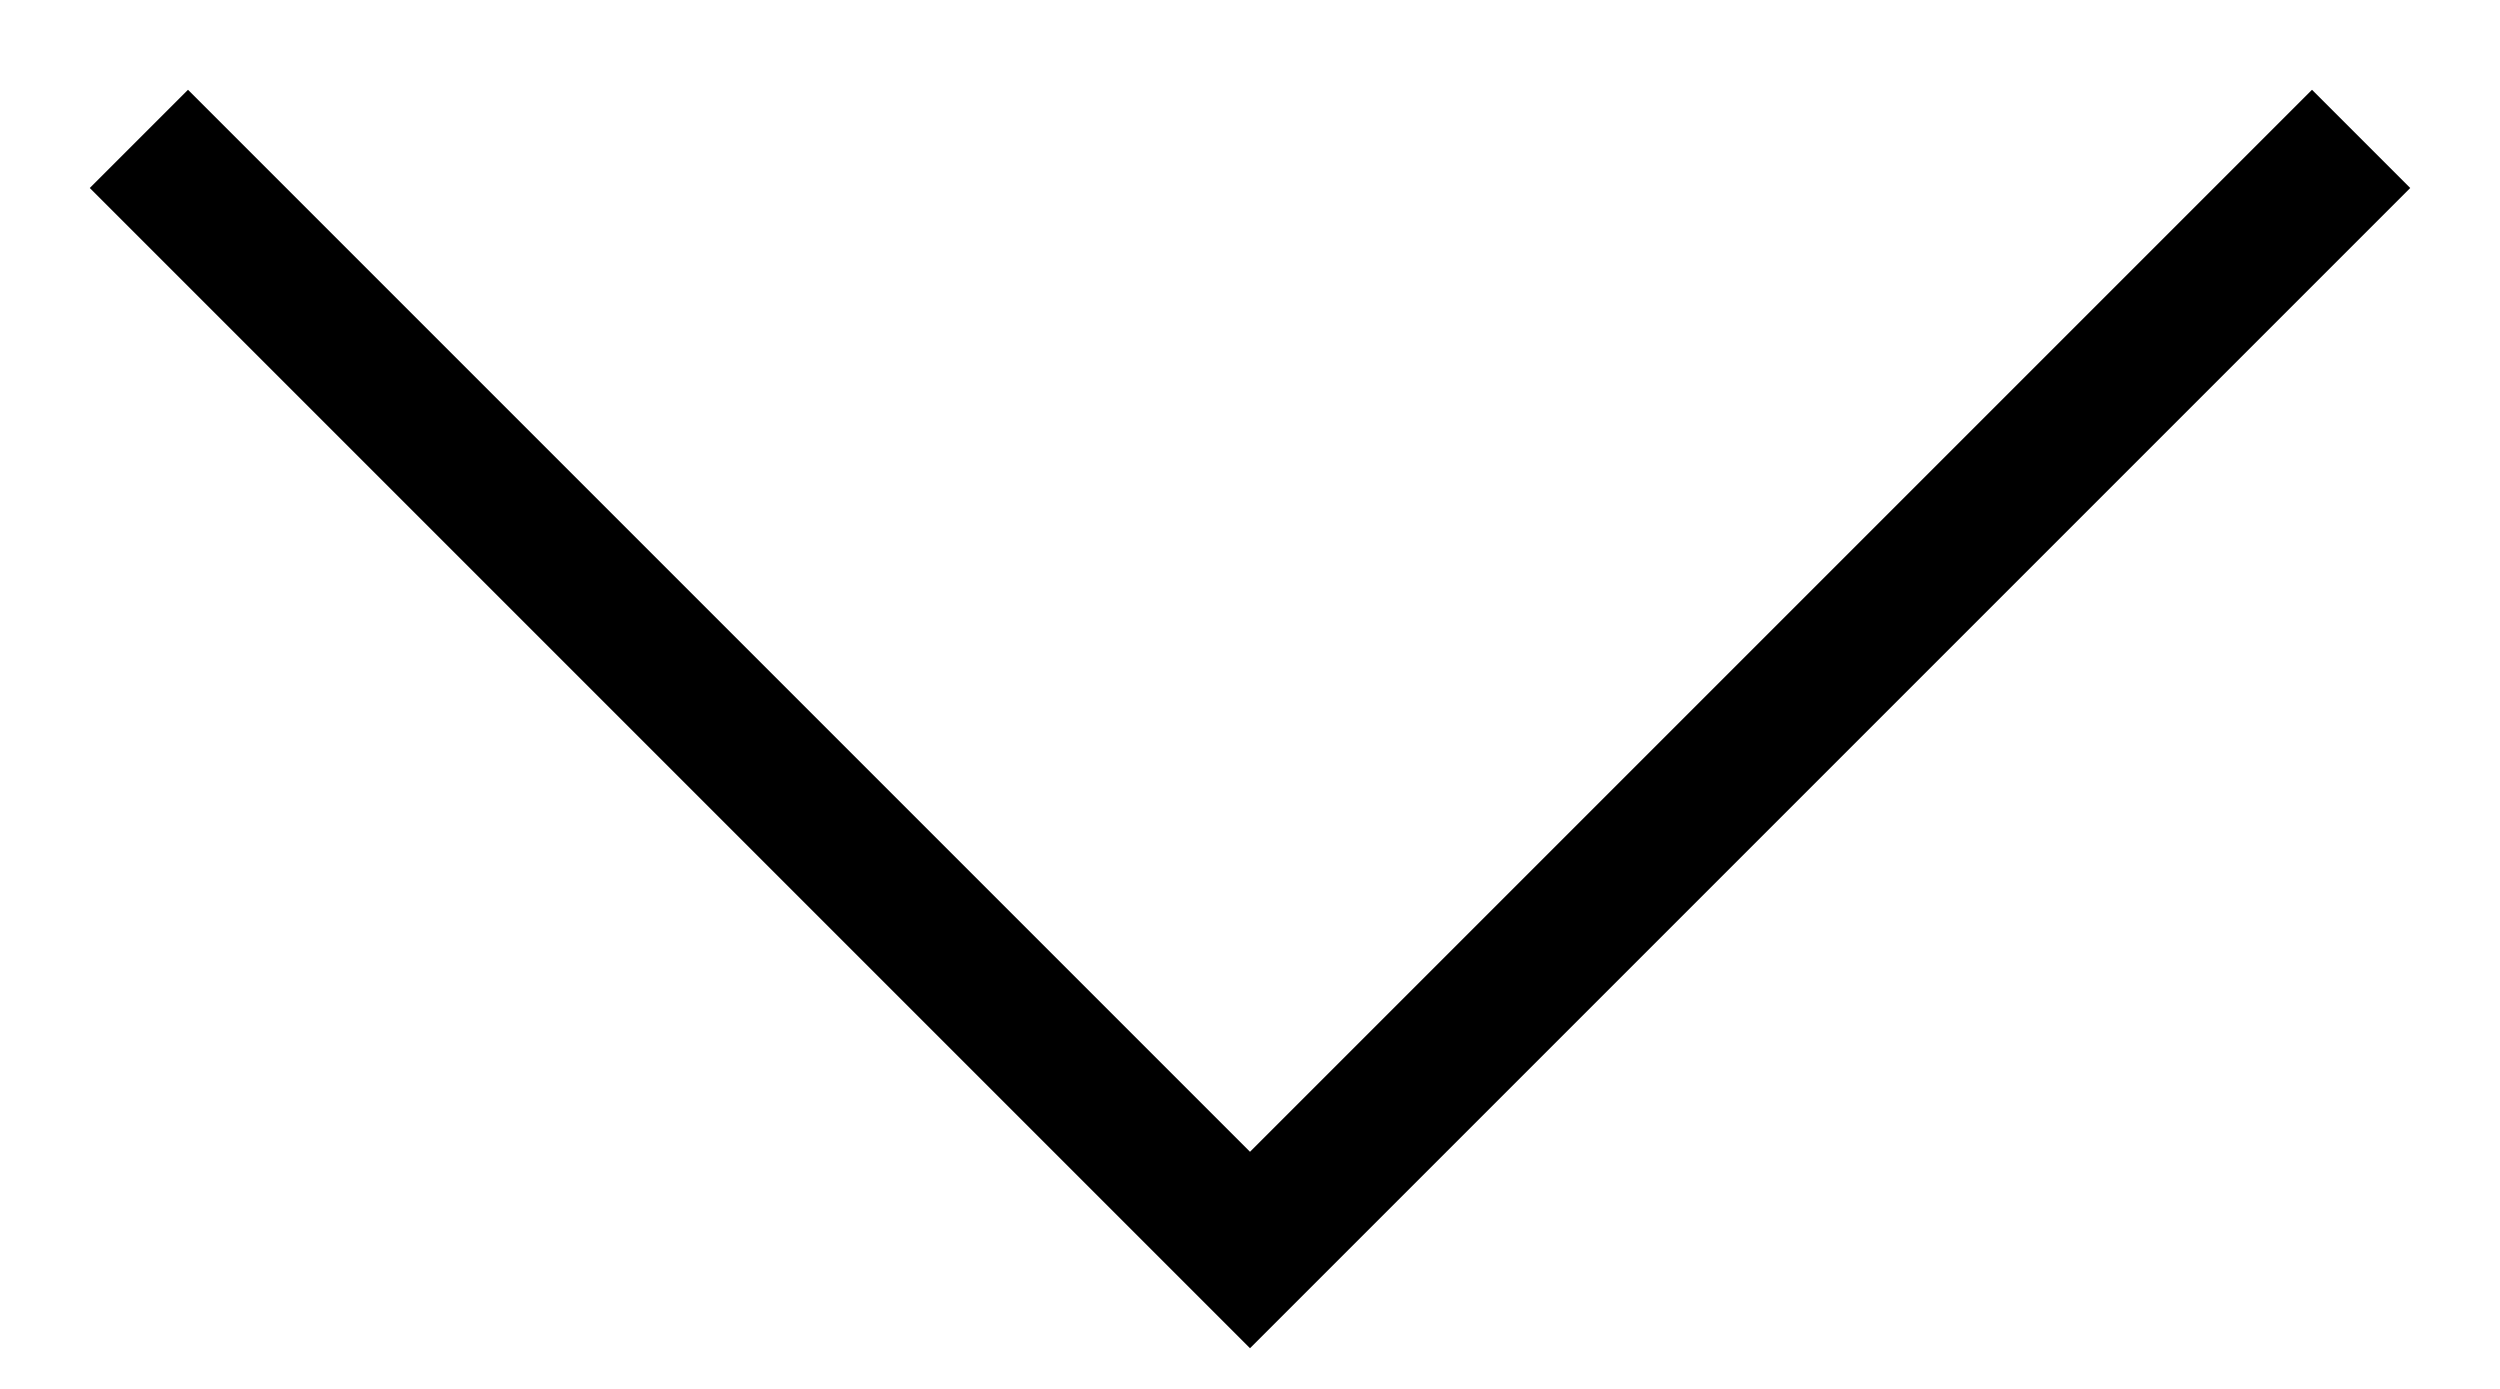
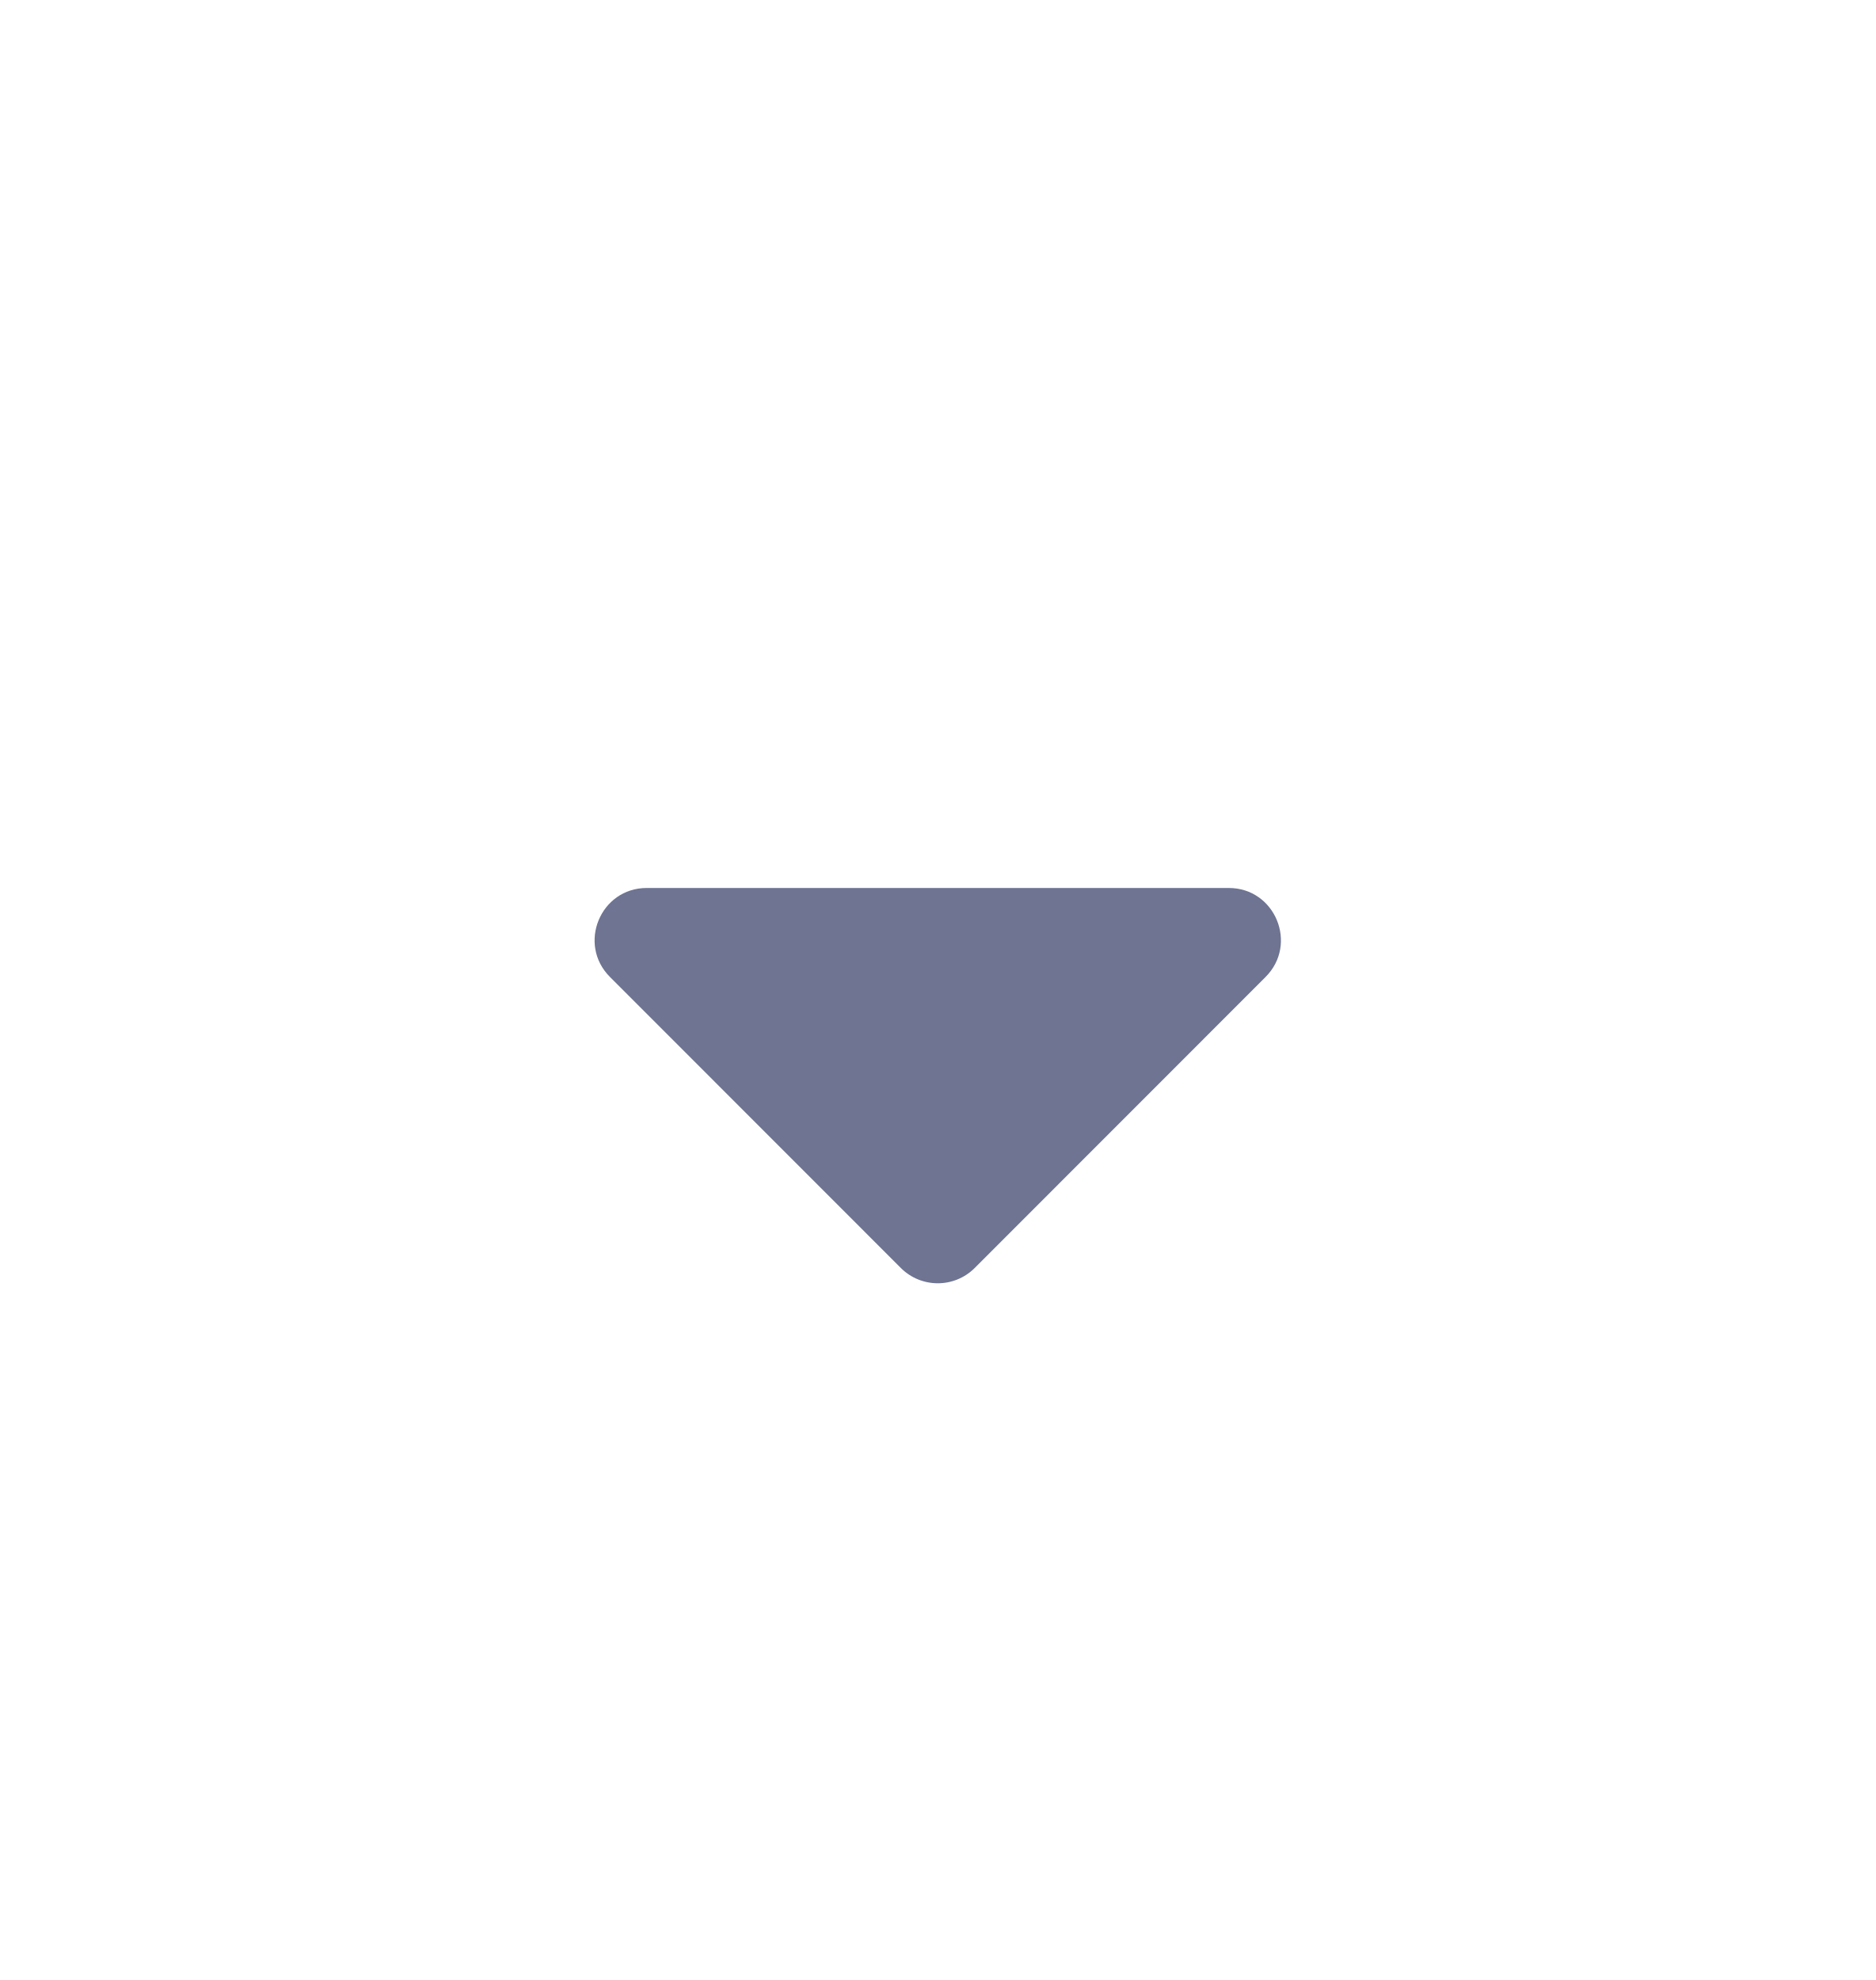
- <svg xmlns="http://www.w3.org/2000/svg" width="18" height="10" viewBox="0 0 18 10" fill="none">
-   <path d="M1 1L9 9L17 1" stroke="black" />
+ <svg xmlns="http://www.w3.org/2000/svg" width="18" height="19" viewBox="0 0 18 19" fill="none">
+   <path d="M9.354 12.168L12.146 9.375C12.461 9.06 12.238 8.521 11.793 8.521H6.207C5.762 8.521 5.539 9.06 5.854 9.375L8.646 12.168C8.842 12.363 9.158 12.363 9.354 12.168Z" fill="#6E7491" />
</svg>
